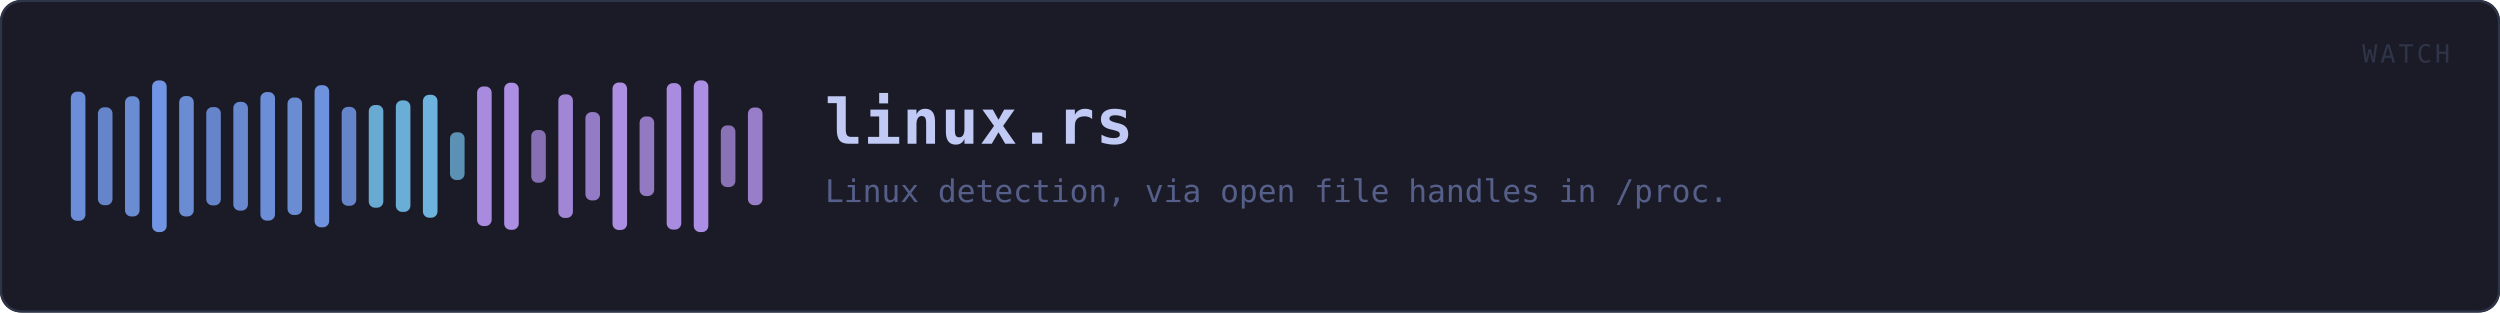
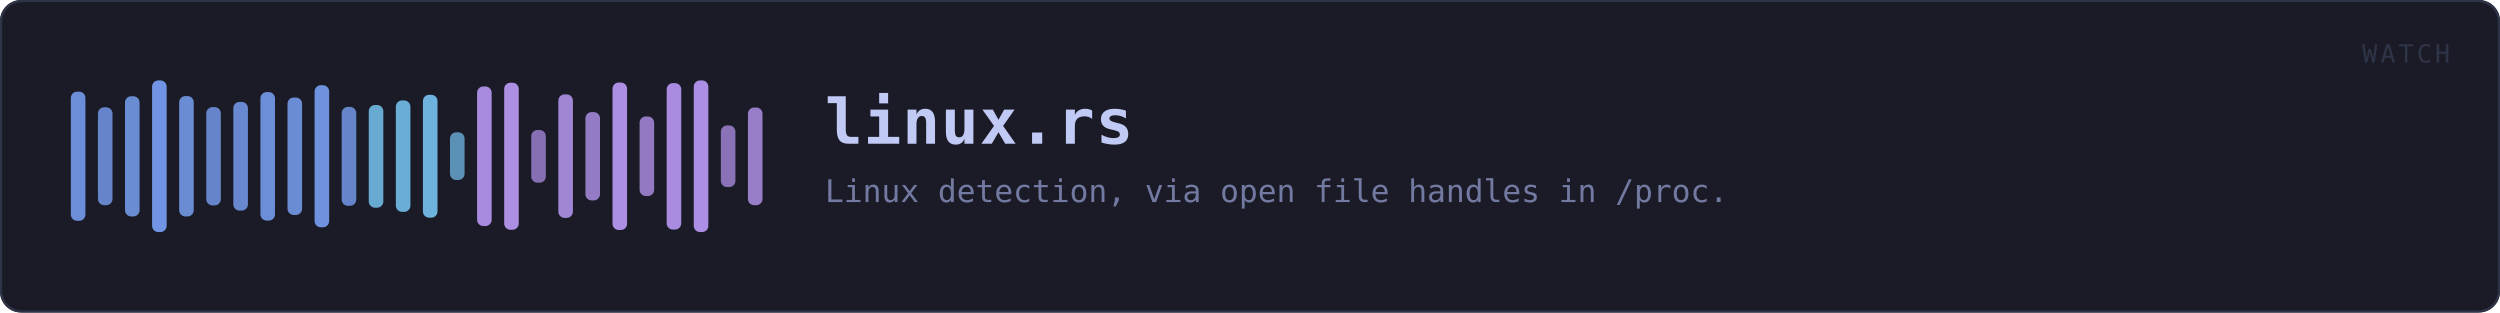
<svg xmlns="http://www.w3.org/2000/svg" viewBox="0 0 1200 150" width="1200" height="150" role="img" aria-label="linux.rs">
  <rect x="0" y="0" width="1200" height="150" rx="10" fill="#1a1b26" />
  <rect x="0.5" y="0.5" width="1199" height="149" rx="10" fill="none" stroke="#2f3549" />
  <rect x="34.0" y="44.0" width="7.0" height="62.0" rx="3" fill="#7aa2f7" opacity="0.85" />
  <rect x="47.0" y="51.5" width="7.0" height="47.0" rx="3" fill="#7aa2f7" opacity="0.78" />
  <rect x="60.0" y="46.2" width="7.0" height="57.7" rx="3" fill="#7aa2f7" opacity="0.83" />
  <rect x="73.0" y="38.6" width="7.0" height="72.8" rx="3" fill="#7aa2f7" opacity="0.91" />
  <rect x="86.0" y="46.1" width="7.0" height="57.8" rx="3" fill="#7aa2f7" opacity="0.83" />
  <rect x="99.0" y="51.4" width="7.0" height="47.2" rx="3" fill="#7aa2f7" opacity="0.78" />
  <rect x="112.0" y="48.9" width="7.0" height="52.2" rx="3" fill="#7aa2f7" opacity="0.81" />
  <rect x="125.0" y="44.2" width="7.0" height="61.7" rx="3" fill="#7aa2f7" opacity="0.85" />
  <rect x="138.0" y="46.8" width="7.0" height="56.4" rx="3" fill="#7aa2f7" opacity="0.83" />
  <rect x="151.0" y="40.9" width="7.0" height="68.2" rx="3" fill="#7aa2f7" opacity="0.88" />
  <rect x="164.0" y="51.3" width="7.0" height="47.5" rx="3" fill="#7aa2f7" opacity="0.78" />
  <rect x="177.0" y="50.4" width="7.0" height="49.3" rx="3" fill="#7dcfff" opacity="0.79" />
  <rect x="190.0" y="48.2" width="7.0" height="53.5" rx="3" fill="#7dcfff" opacity="0.81" />
  <rect x="203.0" y="45.5" width="7.0" height="59.0" rx="3" fill="#7dcfff" opacity="0.84" />
  <rect x="216.0" y="63.5" width="7.0" height="22.9" rx="3" fill="#7dcfff" opacity="0.66" />
  <rect x="229.0" y="41.5" width="7.0" height="67.0" rx="3" fill="#bb9af7" opacity="0.88" />
  <rect x="242.0" y="39.7" width="7.0" height="70.6" rx="3" fill="#bb9af7" opacity="0.90" />
  <rect x="255.0" y="62.4" width="7.0" height="25.3" rx="3" fill="#bb9af7" opacity="0.67" />
  <rect x="268.0" y="45.3" width="7.0" height="59.3" rx="3" fill="#bb9af7" opacity="0.84" />
  <rect x="281.0" y="53.8" width="7.0" height="42.4" rx="3" fill="#bb9af7" opacity="0.76" />
  <rect x="294.0" y="39.6" width="7.0" height="70.8" rx="3" fill="#bb9af7" opacity="0.90" />
  <rect x="307.0" y="55.9" width="7.0" height="38.2" rx="3" fill="#bb9af7" opacity="0.74" />
  <rect x="320.0" y="39.9" width="7.0" height="70.3" rx="3" fill="#bb9af7" opacity="0.89" />
  <rect x="333.0" y="38.6" width="7.0" height="72.8" rx="3" fill="#bb9af7" opacity="0.91" />
  <rect x="346.0" y="60.2" width="7.0" height="29.6" rx="3" fill="#bb9af7" opacity="0.69" />
  <rect x="359.0" y="51.6" width="7.0" height="46.9" rx="3" fill="#bb9af7" opacity="0.78" />
  <text x="396.0" y="69.0" font-family="ui-monospace, SFMono-Regular, Menlo, Consolas, monospace" font-size="30" font-weight="700" fill="#c0caf5" letter-spacing="0.5">linux.rs</text>
-   <text x="396.0" y="97.0" font-family="ui-monospace, SFMono-Regular, Menlo, Consolas, monospace" font-size="15" fill="#565f89">Linux detection, via open file handles in /proc.</text>
+   <text x="396.0" y="97.0" font-family="ui-monospace, SFMono-Regular, Menlo, Consolas, monospace" font-size="15" fill="#737aa2">Linux detection, via open file handles in /proc.</text>
  <text x="1176" y="30" font-family="ui-monospace, SFMono-Regular, Menlo, Consolas, monospace" font-size="12" fill="#2f3549" text-anchor="end" letter-spacing="1.5">WATCH</text>
</svg>
